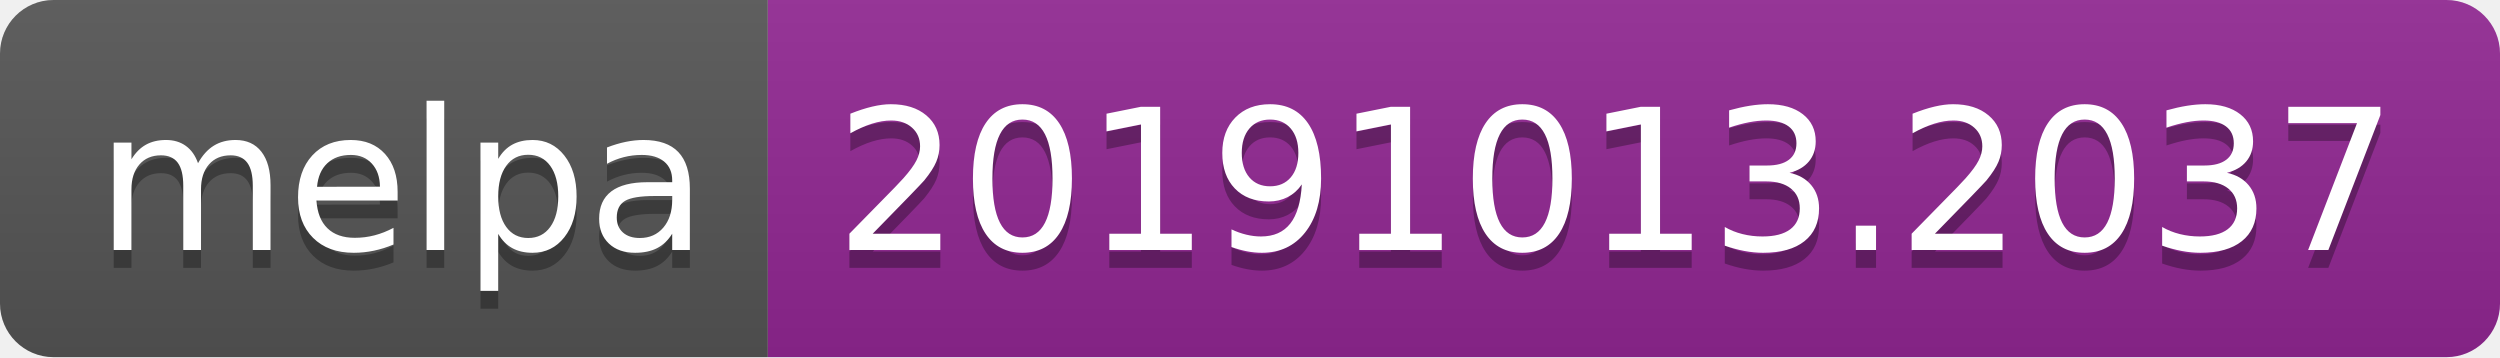
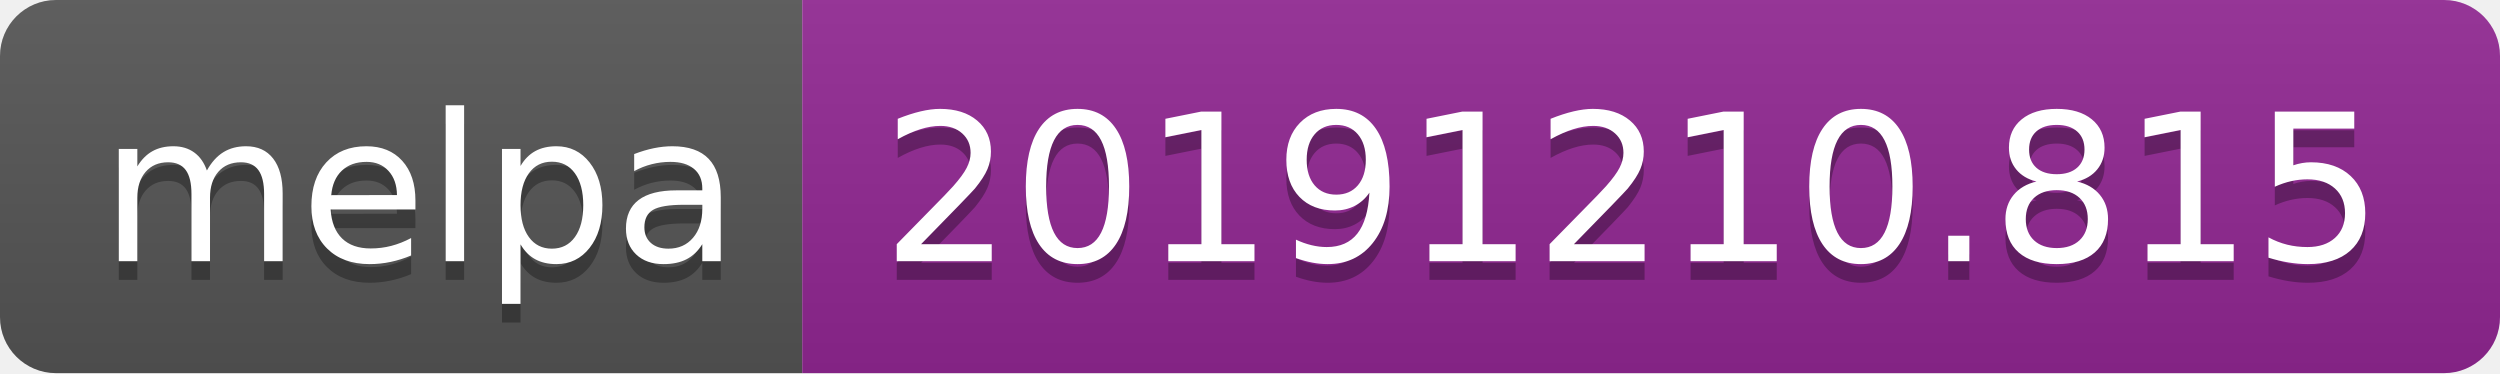
- <svg xmlns="http://www.w3.org/2000/svg" width="140" height="20">
+ <svg xmlns="http://www.w3.org/2000/svg" width="134" height="20">
  <linearGradient id="b" x2="0" y2="100%">
    <stop offset="0" stop-color="#bbb" stop-opacity=".1" />
    <stop offset="1" stop-opacity=".1" />
  </linearGradient>
  <clipPath id="a">
-     <rect width="140" height="20" rx="3" fill="#fff" />
+     <rect width="134" height="20" rx="3" fill="#fff" />
  </clipPath>
  <g clip-path="url(#a)">
    <path fill="#555" d="M0 0h43v20H0z" />
-     <path fill="#922793" d="M43 0h97v20H43z" />
-     <path fill="url(#b)" d="M0 0h140v20H0z" />
+     <path fill="#922793" d="M43 0h91v20H43z" />
+     <path fill="url(#b)" d="M0 0h134v20H0z" />
  </g>
  <g fill="#fff" text-anchor="middle" font-family="DejaVu Sans,Verdana,Geneva,sans-serif" font-size="110">
    <text x="225" y="150" fill="#010101" fill-opacity=".3" transform="scale(.1)" textLength="330">melpa</text>
    <text x="225" y="140" transform="scale(.1)" textLength="330">melpa</text>
-     <text x="905" y="150" fill="#010101" fill-opacity=".3" transform="scale(.1)" textLength="870">20191013.2037</text>
-     <text x="905" y="140" transform="scale(.1)" textLength="870">20191013.2037</text>
+     <text x="875" y="150" fill="#010101" fill-opacity=".3" transform="scale(.1)" textLength="810">20191210.815</text>
+     <text x="875" y="140" transform="scale(.1)" textLength="810">20191210.815</text>
  </g>
</svg>
